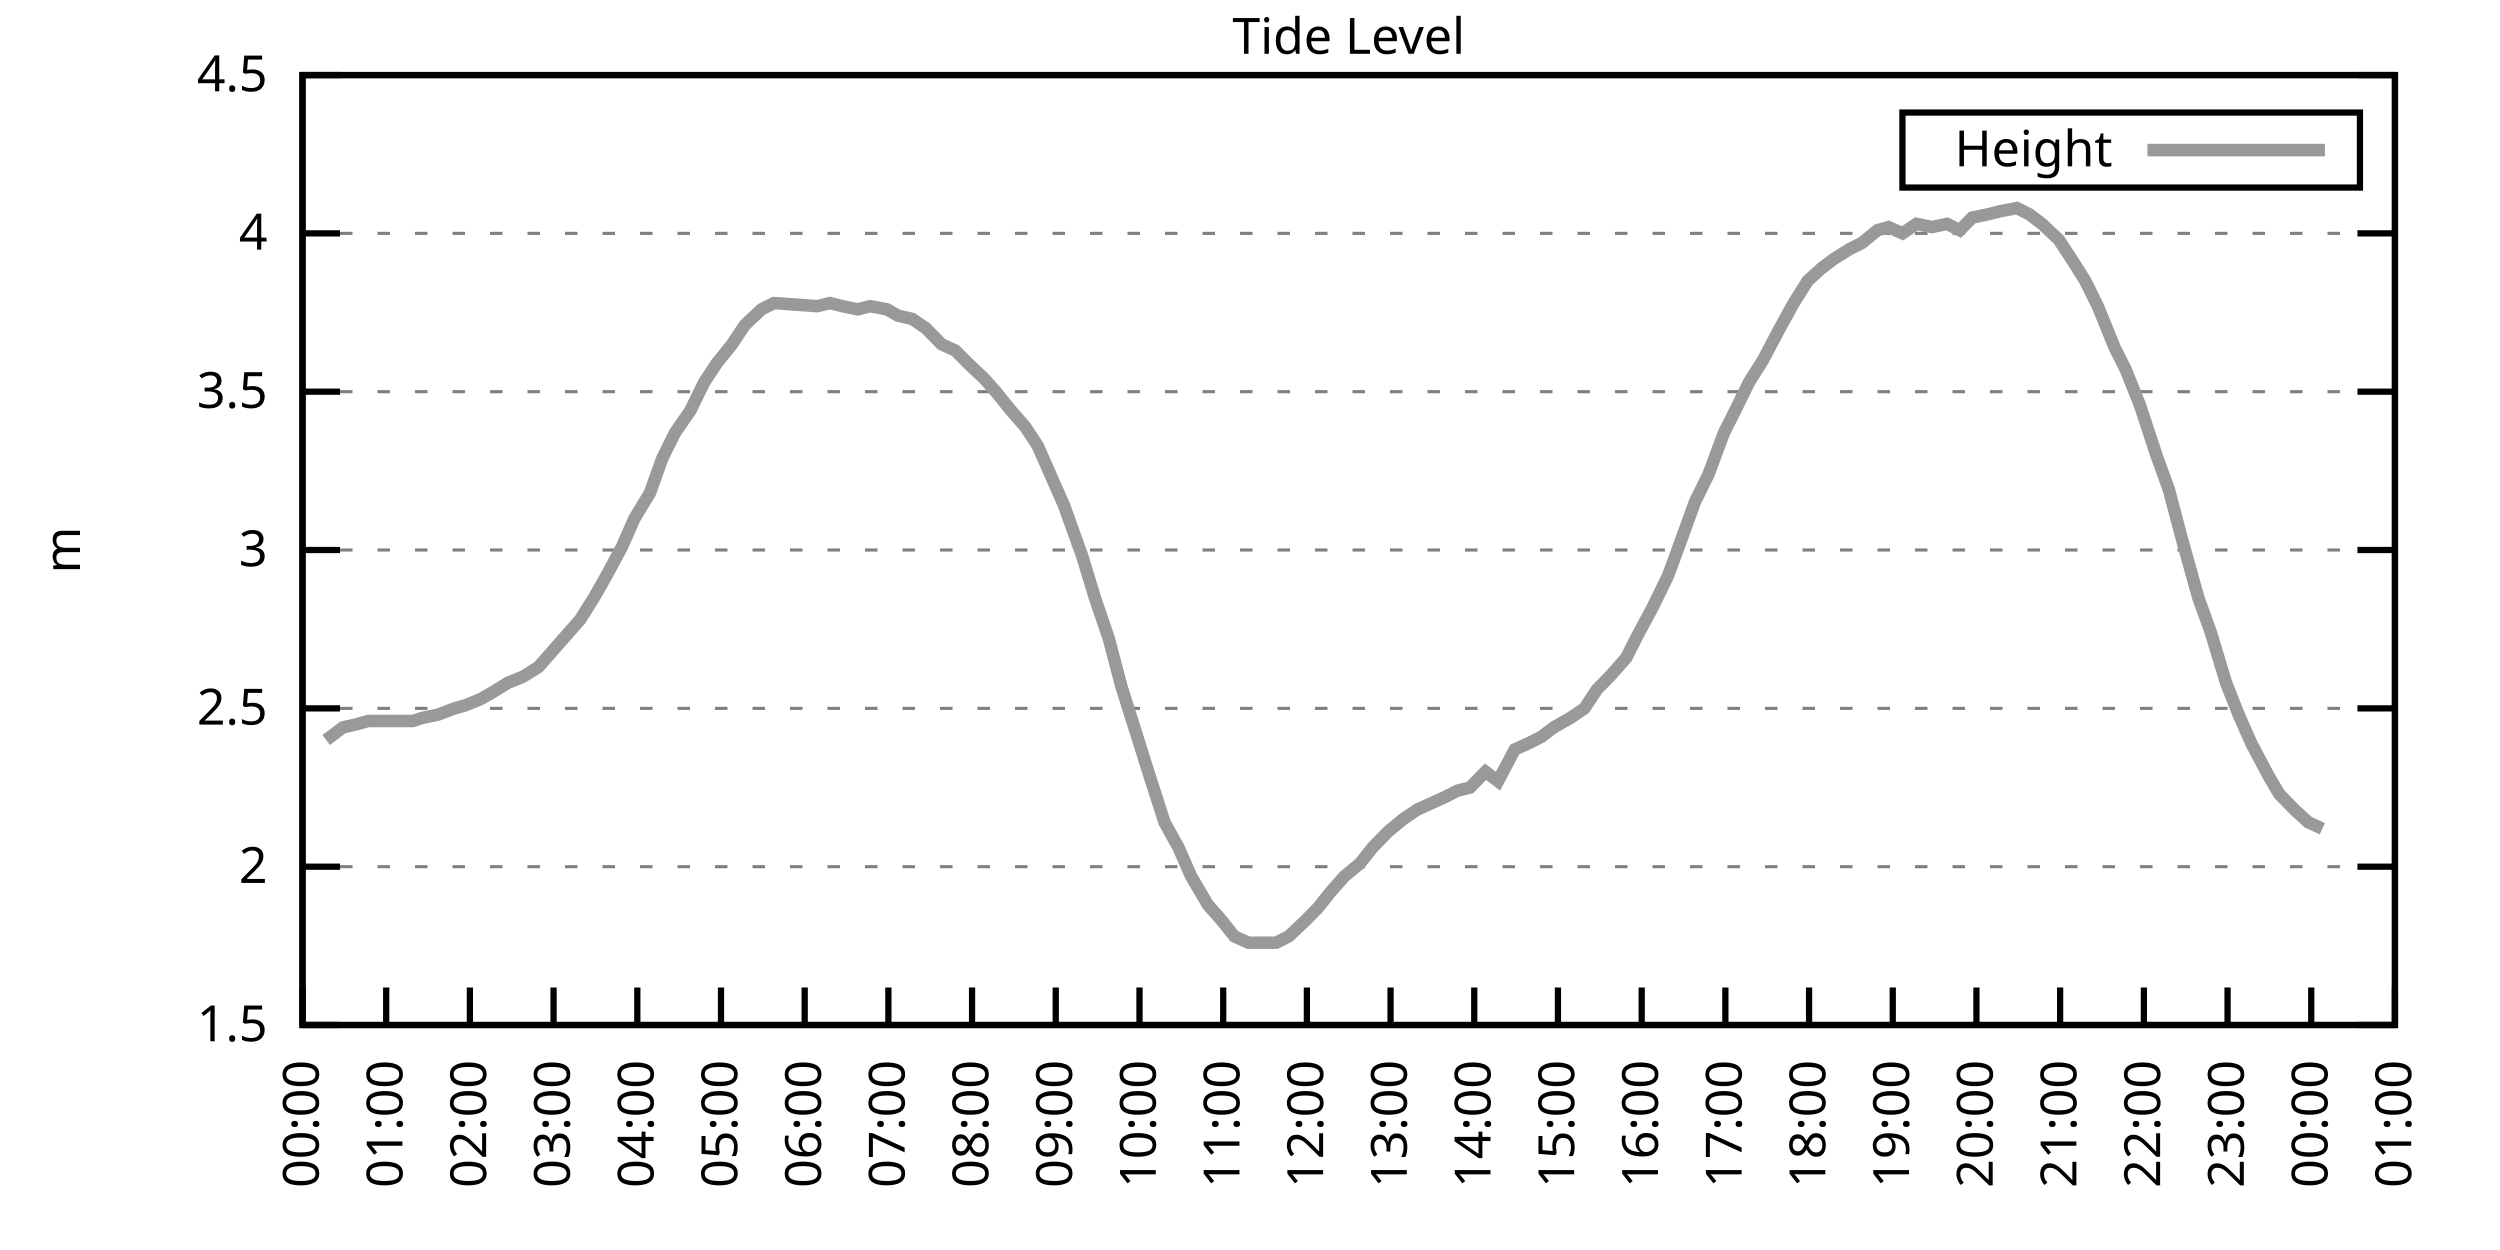
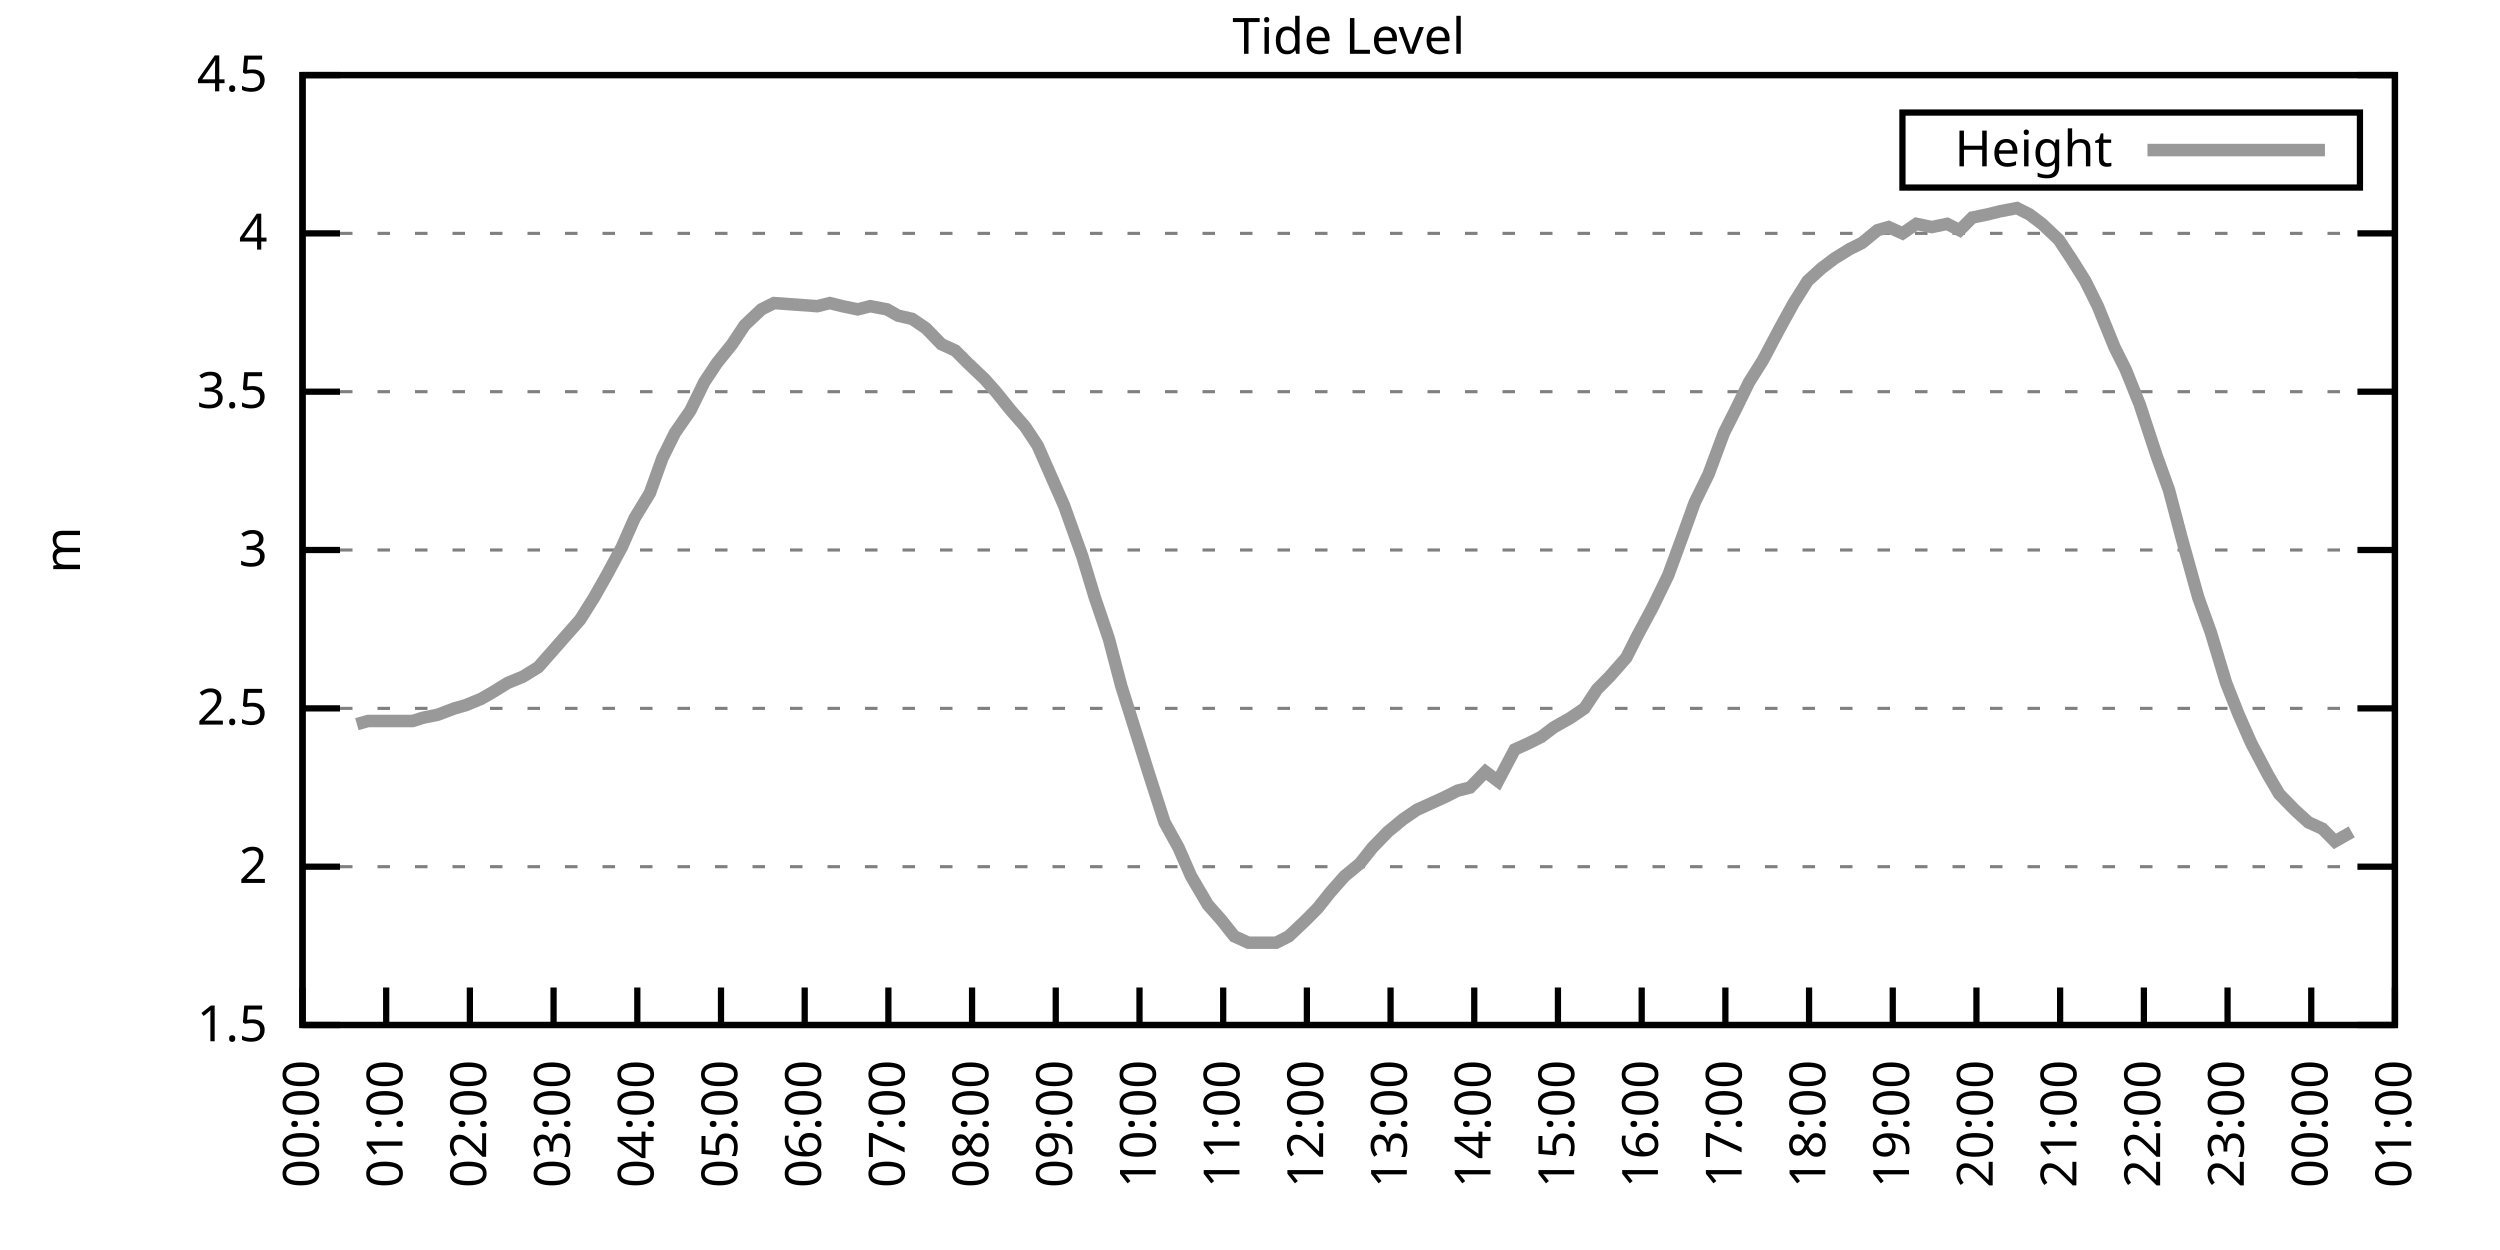
<svg xmlns="http://www.w3.org/2000/svg" xmlns:xlink="http://www.w3.org/1999/xlink" width="400" height="200" viewBox="0 0 400 200">
  <g id="gnuplot_canvas">
    <rect x="0" y="0" width="400" height="200" fill="none" />
    <defs>
      <circle id="gpDot" r="0.5" stroke-width="0.5" stroke="currentColor" />
      <path id="gpPt0" stroke-width="0.333" stroke="currentColor" d="M-1,0 h2 M0,-1 v2" />
      <path id="gpPt1" stroke-width="0.333" stroke="currentColor" d="M-1,-1 L1,1 M1,-1 L-1,1" />
      <path id="gpPt2" stroke-width="0.333" stroke="currentColor" d="M-1,0 L1,0 M0,-1 L0,1 M-1,-1 L1,1 M-1,1 L1,-1" />
      <rect id="gpPt3" stroke-width="0.333" stroke="currentColor" x="-1" y="-1" width="2" height="2" />
      <rect id="gpPt4" stroke-width="0.333" stroke="currentColor" fill="currentColor" x="-1" y="-1" width="2" height="2" />
      <circle id="gpPt5" stroke-width="0.333" stroke="currentColor" cx="0" cy="0" r="1" />
      <use xlink:href="#gpPt5" id="gpPt6" fill="currentColor" stroke="none" />
      <path id="gpPt7" stroke-width="0.333" stroke="currentColor" d="M0,-1.33 L-1.33,0.67 L1.33,0.67 z" />
      <use xlink:href="#gpPt7" id="gpPt8" fill="currentColor" stroke="none" />
      <use xlink:href="#gpPt7" id="gpPt9" stroke="currentColor" transform="rotate(180)" />
      <use xlink:href="#gpPt9" id="gpPt10" fill="currentColor" stroke="none" />
      <use xlink:href="#gpPt3" id="gpPt11" stroke="currentColor" transform="rotate(45)" />
      <use xlink:href="#gpPt11" id="gpPt12" fill="currentColor" stroke="none" />
      <path id="gpPt13" stroke-width="0.333" stroke="currentColor" d="M0,1.330 L1.265,0.411 L0.782,-1.067 L-0.782,-1.076 L-1.265,0.411 z" />
      <use xlink:href="#gpPt13" id="gpPt14" fill="currentColor" stroke="none" />
      <filter id="textbox" filterUnits="objectBoundingBox" x="0" y="0" height="1" width="1">
        <feFlood flood-color="white" flood-opacity="1" result="bgnd" />
        <feComposite in="SourceGraphic" in2="bgnd" operator="atop" />
      </filter>
      <filter id="greybox" filterUnits="objectBoundingBox" x="0" y="0" height="1" width="1">
        <feFlood flood-color="lightgrey" flood-opacity="1" result="grey" />
        <feComposite in="SourceGraphic" in2="grey" operator="atop" />
      </filter>
    </defs>
    <g fill="none" color="white" stroke="currentColor" stroke-width="1.00" stroke-linecap="butt" stroke-linejoin="miter">
</g>
    <g fill="none" color="black" stroke="currentColor" stroke-width="1.00" stroke-linecap="butt" stroke-linejoin="miter">
      <g stroke="none" shape-rendering="crispEdges">
        <polygon fill="rgb(255, 255, 255)" points="48.40,164.00 383.18,164.00 383.18,12.02 48.40,12.02 " />
      </g>
    </g>
    <g fill="none" color="black" stroke="currentColor" stroke-width="1.00" stroke-linecap="butt" stroke-linejoin="miter">
</g>
    <g fill="none" color="black" stroke="black" stroke-width="0.50" stroke-linecap="butt" stroke-linejoin="miter">
</g>
    <g fill="none" color="gray" stroke="currentColor" stroke-width="0.50" stroke-linecap="butt" stroke-linejoin="miter">
      <path stroke="gray" stroke-dasharray="2,4" class="gridline" d="M48.40,164.00 L383.19,164.00  " />
    </g>
    <g fill="none" color="gray" stroke="gray" stroke-width="1.00" stroke-linecap="butt" stroke-linejoin="miter">
</g>
    <g fill="none" color="black" stroke="currentColor" stroke-width="1.00" stroke-linecap="butt" stroke-linejoin="miter">
      <path stroke="black" d="M48.40,164.00 L54.40,164.00 M383.19,164.00 L377.19,164.00  " />
      <g transform="translate(42.80,166.60)" stroke="none" fill="black" font-family="Sans" font-size="8.00" text-anchor="end">
        <text>
          <tspan font-family="Sans"> 1.5</tspan>
        </text>
      </g>
    </g>
    <g fill="none" color="black" stroke="currentColor" stroke-width="1.00" stroke-linecap="butt" stroke-linejoin="miter">
</g>
    <g fill="none" color="black" stroke="black" stroke-width="0.50" stroke-linecap="butt" stroke-linejoin="miter">
</g>
    <g fill="none" color="gray" stroke="currentColor" stroke-width="0.50" stroke-linecap="butt" stroke-linejoin="miter">
      <path stroke="gray" stroke-dasharray="2,4" class="gridline" d="M48.40,138.67 L383.19,138.67  " />
    </g>
    <g fill="none" color="gray" stroke="gray" stroke-width="1.00" stroke-linecap="butt" stroke-linejoin="miter">
</g>
    <g fill="none" color="black" stroke="currentColor" stroke-width="1.00" stroke-linecap="butt" stroke-linejoin="miter">
      <path stroke="black" d="M48.40,138.67 L54.40,138.67 M383.19,138.67 L377.19,138.67  " />
      <g transform="translate(42.80,141.27)" stroke="none" fill="black" font-family="Sans" font-size="8.00" text-anchor="end">
        <text>
          <tspan font-family="Sans"> 2</tspan>
        </text>
      </g>
    </g>
    <g fill="none" color="black" stroke="currentColor" stroke-width="1.00" stroke-linecap="butt" stroke-linejoin="miter">
</g>
    <g fill="none" color="black" stroke="black" stroke-width="0.50" stroke-linecap="butt" stroke-linejoin="miter">
</g>
    <g fill="none" color="gray" stroke="currentColor" stroke-width="0.50" stroke-linecap="butt" stroke-linejoin="miter">
      <path stroke="gray" stroke-dasharray="2,4" class="gridline" d="M48.40,113.34 L383.19,113.34  " />
    </g>
    <g fill="none" color="gray" stroke="gray" stroke-width="1.00" stroke-linecap="butt" stroke-linejoin="miter">
</g>
    <g fill="none" color="black" stroke="currentColor" stroke-width="1.00" stroke-linecap="butt" stroke-linejoin="miter">
      <path stroke="black" d="M48.40,113.34 L54.40,113.34 M383.19,113.34 L377.19,113.34  " />
      <g transform="translate(42.80,115.94)" stroke="none" fill="black" font-family="Sans" font-size="8.00" text-anchor="end">
        <text>
          <tspan font-family="Sans"> 2.5</tspan>
        </text>
      </g>
    </g>
    <g fill="none" color="black" stroke="currentColor" stroke-width="1.00" stroke-linecap="butt" stroke-linejoin="miter">
</g>
    <g fill="none" color="black" stroke="black" stroke-width="0.50" stroke-linecap="butt" stroke-linejoin="miter">
</g>
    <g fill="none" color="gray" stroke="currentColor" stroke-width="0.50" stroke-linecap="butt" stroke-linejoin="miter">
      <path stroke="gray" stroke-dasharray="2,4" class="gridline" d="M48.40,88.00 L383.19,88.00  " />
    </g>
    <g fill="none" color="gray" stroke="gray" stroke-width="1.00" stroke-linecap="butt" stroke-linejoin="miter">
</g>
    <g fill="none" color="black" stroke="currentColor" stroke-width="1.00" stroke-linecap="butt" stroke-linejoin="miter">
      <path stroke="black" d="M48.40,88.00 L54.40,88.00 M383.19,88.00 L377.19,88.00  " />
      <g transform="translate(42.80,90.60)" stroke="none" fill="black" font-family="Sans" font-size="8.00" text-anchor="end">
        <text>
          <tspan font-family="Sans"> 3</tspan>
        </text>
      </g>
    </g>
    <g fill="none" color="black" stroke="currentColor" stroke-width="1.00" stroke-linecap="butt" stroke-linejoin="miter">
</g>
    <g fill="none" color="black" stroke="black" stroke-width="0.50" stroke-linecap="butt" stroke-linejoin="miter">
</g>
    <g fill="none" color="gray" stroke="currentColor" stroke-width="0.50" stroke-linecap="butt" stroke-linejoin="miter">
      <path stroke="gray" stroke-dasharray="2,4" class="gridline" d="M48.40,62.67 L383.19,62.67  " />
    </g>
    <g fill="none" color="gray" stroke="gray" stroke-width="1.00" stroke-linecap="butt" stroke-linejoin="miter">
</g>
    <g fill="none" color="black" stroke="currentColor" stroke-width="1.00" stroke-linecap="butt" stroke-linejoin="miter">
      <path stroke="black" d="M48.40,62.67 L54.40,62.67 M383.19,62.67 L377.19,62.67  " />
      <g transform="translate(42.80,65.27)" stroke="none" fill="black" font-family="Sans" font-size="8.00" text-anchor="end">
        <text>
          <tspan font-family="Sans"> 3.5</tspan>
        </text>
      </g>
    </g>
    <g fill="none" color="black" stroke="currentColor" stroke-width="1.00" stroke-linecap="butt" stroke-linejoin="miter">
</g>
    <g fill="none" color="black" stroke="black" stroke-width="0.50" stroke-linecap="butt" stroke-linejoin="miter">
</g>
    <g fill="none" color="gray" stroke="currentColor" stroke-width="0.50" stroke-linecap="butt" stroke-linejoin="miter">
      <path stroke="gray" stroke-dasharray="2,4" class="gridline" d="M48.40,37.34 L383.19,37.34  " />
    </g>
    <g fill="none" color="gray" stroke="gray" stroke-width="1.00" stroke-linecap="butt" stroke-linejoin="miter">
</g>
    <g fill="none" color="black" stroke="currentColor" stroke-width="1.00" stroke-linecap="butt" stroke-linejoin="miter">
      <path stroke="black" d="M48.40,37.34 L54.40,37.34 M383.19,37.34 L377.19,37.34  " />
      <g transform="translate(42.80,39.94)" stroke="none" fill="black" font-family="Sans" font-size="8.00" text-anchor="end">
        <text>
          <tspan font-family="Sans"> 4</tspan>
        </text>
      </g>
    </g>
    <g fill="none" color="black" stroke="currentColor" stroke-width="1.00" stroke-linecap="butt" stroke-linejoin="miter">
</g>
    <g fill="none" color="black" stroke="black" stroke-width="0.50" stroke-linecap="butt" stroke-linejoin="miter">
</g>
    <g fill="none" color="gray" stroke="currentColor" stroke-width="0.50" stroke-linecap="butt" stroke-linejoin="miter">
      <path stroke="gray" stroke-dasharray="2,4" class="gridline" d="M48.40,12.01 L383.19,12.01  " />
    </g>
    <g fill="none" color="gray" stroke="gray" stroke-width="1.00" stroke-linecap="butt" stroke-linejoin="miter">
</g>
    <g fill="none" color="black" stroke="currentColor" stroke-width="1.00" stroke-linecap="butt" stroke-linejoin="miter">
      <path stroke="black" d="M48.40,12.01 L54.40,12.01 M383.19,12.01 L377.19,12.01  " />
      <g transform="translate(42.80,14.61)" stroke="none" fill="black" font-family="Sans" font-size="8.00" text-anchor="end">
        <text>
          <tspan font-family="Sans"> 4.5</tspan>
        </text>
      </g>
    </g>
    <g fill="none" color="black" stroke="currentColor" stroke-width="1.00" stroke-linecap="butt" stroke-linejoin="miter">
      <path stroke="black" d="M48.40,164.00 L48.40,158.00  " />
      <g transform="translate(51.00,169.60) rotate(270.00)" stroke="none" fill="black" font-family="Sans" font-size="8.00" text-anchor="end">
        <text>
          <tspan font-family="Sans">00:00</tspan>
        </text>
      </g>
    </g>
    <g fill="none" color="black" stroke="currentColor" stroke-width="1.00" stroke-linecap="butt" stroke-linejoin="miter">
      <path stroke="black" d="M61.79,164.00 L61.79,158.00  " />
      <g transform="translate(64.39,169.60) rotate(270.00)" stroke="none" fill="black" font-family="Sans" font-size="8.00" text-anchor="end">
        <text>
          <tspan font-family="Sans">01:00</tspan>
        </text>
      </g>
    </g>
    <g fill="none" color="black" stroke="currentColor" stroke-width="1.00" stroke-linecap="butt" stroke-linejoin="miter">
      <path stroke="black" d="M75.18,164.00 L75.18,158.00  " />
      <g transform="translate(77.78,169.60) rotate(270.00)" stroke="none" fill="black" font-family="Sans" font-size="8.00" text-anchor="end">
        <text>
          <tspan font-family="Sans">02:00</tspan>
        </text>
      </g>
    </g>
    <g fill="none" color="black" stroke="currentColor" stroke-width="1.00" stroke-linecap="butt" stroke-linejoin="miter">
      <path stroke="black" d="M88.57,164.00 L88.57,158.00  " />
      <g transform="translate(91.17,169.60) rotate(270.00)" stroke="none" fill="black" font-family="Sans" font-size="8.00" text-anchor="end">
        <text>
          <tspan font-family="Sans">03:00</tspan>
        </text>
      </g>
    </g>
    <g fill="none" color="black" stroke="currentColor" stroke-width="1.00" stroke-linecap="butt" stroke-linejoin="miter">
      <path stroke="black" d="M101.97,164.00 L101.97,158.00  " />
      <g transform="translate(104.57,169.60) rotate(270.00)" stroke="none" fill="black" font-family="Sans" font-size="8.00" text-anchor="end">
        <text>
          <tspan font-family="Sans">04:00</tspan>
        </text>
      </g>
    </g>
    <g fill="none" color="black" stroke="currentColor" stroke-width="1.00" stroke-linecap="butt" stroke-linejoin="miter">
      <path stroke="black" d="M115.36,164.00 L115.36,158.00  " />
      <g transform="translate(117.96,169.60) rotate(270.00)" stroke="none" fill="black" font-family="Sans" font-size="8.00" text-anchor="end">
        <text>
          <tspan font-family="Sans">05:00</tspan>
        </text>
      </g>
    </g>
    <g fill="none" color="black" stroke="currentColor" stroke-width="1.00" stroke-linecap="butt" stroke-linejoin="miter">
      <path stroke="black" d="M128.75,164.00 L128.75,158.00  " />
      <g transform="translate(131.35,169.60) rotate(270.00)" stroke="none" fill="black" font-family="Sans" font-size="8.00" text-anchor="end">
        <text>
          <tspan font-family="Sans">06:00</tspan>
        </text>
      </g>
    </g>
    <g fill="none" color="black" stroke="currentColor" stroke-width="1.00" stroke-linecap="butt" stroke-linejoin="miter">
      <path stroke="black" d="M142.14,164.00 L142.14,158.00  " />
      <g transform="translate(144.74,169.60) rotate(270.00)" stroke="none" fill="black" font-family="Sans" font-size="8.00" text-anchor="end">
        <text>
          <tspan font-family="Sans">07:00</tspan>
        </text>
      </g>
    </g>
    <g fill="none" color="black" stroke="currentColor" stroke-width="1.00" stroke-linecap="butt" stroke-linejoin="miter">
      <path stroke="black" d="M155.53,164.00 L155.53,158.00  " />
      <g transform="translate(158.13,169.60) rotate(270.00)" stroke="none" fill="black" font-family="Sans" font-size="8.00" text-anchor="end">
        <text>
          <tspan font-family="Sans">08:00</tspan>
        </text>
      </g>
    </g>
    <g fill="none" color="black" stroke="currentColor" stroke-width="1.00" stroke-linecap="butt" stroke-linejoin="miter">
      <path stroke="black" d="M168.92,164.00 L168.92,158.00  " />
      <g transform="translate(171.52,169.60) rotate(270.00)" stroke="none" fill="black" font-family="Sans" font-size="8.00" text-anchor="end">
        <text>
          <tspan font-family="Sans">09:00</tspan>
        </text>
      </g>
    </g>
    <g fill="none" color="black" stroke="currentColor" stroke-width="1.00" stroke-linecap="butt" stroke-linejoin="miter">
      <path stroke="black" d="M182.32,164.00 L182.32,158.00  " />
      <g transform="translate(184.92,169.60) rotate(270.00)" stroke="none" fill="black" font-family="Sans" font-size="8.00" text-anchor="end">
        <text>
          <tspan font-family="Sans">10:00</tspan>
        </text>
      </g>
    </g>
    <g fill="none" color="black" stroke="currentColor" stroke-width="1.00" stroke-linecap="butt" stroke-linejoin="miter">
      <path stroke="black" d="M195.71,164.00 L195.71,158.00  " />
      <g transform="translate(198.31,169.60) rotate(270.00)" stroke="none" fill="black" font-family="Sans" font-size="8.00" text-anchor="end">
        <text>
          <tspan font-family="Sans">11:00</tspan>
        </text>
      </g>
    </g>
    <g fill="none" color="black" stroke="currentColor" stroke-width="1.00" stroke-linecap="butt" stroke-linejoin="miter">
      <path stroke="black" d="M209.10,164.00 L209.10,158.00  " />
      <g transform="translate(211.70,169.60) rotate(270.00)" stroke="none" fill="black" font-family="Sans" font-size="8.00" text-anchor="end">
        <text>
          <tspan font-family="Sans">12:00</tspan>
        </text>
      </g>
    </g>
    <g fill="none" color="black" stroke="currentColor" stroke-width="1.00" stroke-linecap="butt" stroke-linejoin="miter">
      <path stroke="black" d="M222.49,164.00 L222.49,158.00  " />
      <g transform="translate(225.09,169.60) rotate(270.00)" stroke="none" fill="black" font-family="Sans" font-size="8.00" text-anchor="end">
        <text>
          <tspan font-family="Sans">13:00</tspan>
        </text>
      </g>
    </g>
    <g fill="none" color="black" stroke="currentColor" stroke-width="1.00" stroke-linecap="butt" stroke-linejoin="miter">
      <path stroke="black" d="M235.88,164.00 L235.88,158.00  " />
      <g transform="translate(238.48,169.60) rotate(270.00)" stroke="none" fill="black" font-family="Sans" font-size="8.00" text-anchor="end">
        <text>
          <tspan font-family="Sans">14:00</tspan>
        </text>
      </g>
    </g>
    <g fill="none" color="black" stroke="currentColor" stroke-width="1.00" stroke-linecap="butt" stroke-linejoin="miter">
      <path stroke="black" d="M249.27,164.00 L249.27,158.00  " />
      <g transform="translate(251.87,169.60) rotate(270.00)" stroke="none" fill="black" font-family="Sans" font-size="8.00" text-anchor="end">
        <text>
          <tspan font-family="Sans">15:00</tspan>
        </text>
      </g>
    </g>
    <g fill="none" color="black" stroke="currentColor" stroke-width="1.00" stroke-linecap="butt" stroke-linejoin="miter">
      <path stroke="black" d="M262.67,164.00 L262.67,158.00  " />
      <g transform="translate(265.27,169.60) rotate(270.00)" stroke="none" fill="black" font-family="Sans" font-size="8.00" text-anchor="end">
        <text>
          <tspan font-family="Sans">16:00</tspan>
        </text>
      </g>
    </g>
    <g fill="none" color="black" stroke="currentColor" stroke-width="1.00" stroke-linecap="butt" stroke-linejoin="miter">
      <path stroke="black" d="M276.06,164.00 L276.06,158.00  " />
      <g transform="translate(278.66,169.60) rotate(270.00)" stroke="none" fill="black" font-family="Sans" font-size="8.00" text-anchor="end">
        <text>
          <tspan font-family="Sans">17:00</tspan>
        </text>
      </g>
    </g>
    <g fill="none" color="black" stroke="currentColor" stroke-width="1.00" stroke-linecap="butt" stroke-linejoin="miter">
      <path stroke="black" d="M289.45,164.00 L289.45,158.00  " />
      <g transform="translate(292.05,169.60) rotate(270.00)" stroke="none" fill="black" font-family="Sans" font-size="8.00" text-anchor="end">
        <text>
          <tspan font-family="Sans">18:00</tspan>
        </text>
      </g>
    </g>
    <g fill="none" color="black" stroke="currentColor" stroke-width="1.00" stroke-linecap="butt" stroke-linejoin="miter">
      <path stroke="black" d="M302.84,164.00 L302.84,158.00  " />
      <g transform="translate(305.44,169.60) rotate(270.00)" stroke="none" fill="black" font-family="Sans" font-size="8.00" text-anchor="end">
        <text>
          <tspan font-family="Sans">19:00</tspan>
        </text>
      </g>
    </g>
    <g fill="none" color="black" stroke="currentColor" stroke-width="1.00" stroke-linecap="butt" stroke-linejoin="miter">
      <path stroke="black" d="M316.23,164.00 L316.23,158.00  " />
      <g transform="translate(318.83,169.60) rotate(270.00)" stroke="none" fill="black" font-family="Sans" font-size="8.00" text-anchor="end">
        <text>
          <tspan font-family="Sans">20:00</tspan>
        </text>
      </g>
    </g>
    <g fill="none" color="black" stroke="currentColor" stroke-width="1.00" stroke-linecap="butt" stroke-linejoin="miter">
      <path stroke="black" d="M329.62,164.00 L329.62,158.00  " />
      <g transform="translate(332.22,169.60) rotate(270.00)" stroke="none" fill="black" font-family="Sans" font-size="8.00" text-anchor="end">
        <text>
          <tspan font-family="Sans">21:00</tspan>
        </text>
      </g>
    </g>
    <g fill="none" color="black" stroke="currentColor" stroke-width="1.00" stroke-linecap="butt" stroke-linejoin="miter">
      <path stroke="black" d="M343.02,164.00 L343.02,158.00  " />
      <g transform="translate(345.62,169.60) rotate(270.00)" stroke="none" fill="black" font-family="Sans" font-size="8.00" text-anchor="end">
        <text>
          <tspan font-family="Sans">22:00</tspan>
        </text>
      </g>
    </g>
    <g fill="none" color="black" stroke="currentColor" stroke-width="1.00" stroke-linecap="butt" stroke-linejoin="miter">
      <path stroke="black" d="M356.41,164.00 L356.41,158.00  " />
      <g transform="translate(359.01,169.60) rotate(270.00)" stroke="none" fill="black" font-family="Sans" font-size="8.00" text-anchor="end">
        <text>
          <tspan font-family="Sans">23:00</tspan>
        </text>
      </g>
    </g>
    <g fill="none" color="black" stroke="currentColor" stroke-width="1.00" stroke-linecap="butt" stroke-linejoin="miter">
      <path stroke="black" d="M369.80,164.00 L369.80,158.00  " />
      <g transform="translate(372.40,169.60) rotate(270.00)" stroke="none" fill="black" font-family="Sans" font-size="8.00" text-anchor="end">
        <text>
          <tspan font-family="Sans">00:00</tspan>
        </text>
      </g>
    </g>
    <g fill="none" color="black" stroke="currentColor" stroke-width="1.00" stroke-linecap="butt" stroke-linejoin="miter">
      <path stroke="black" d="M383.19,164.00 L383.19,158.00  " />
      <g transform="translate(385.79,169.60) rotate(270.00)" stroke="none" fill="black" font-family="Sans" font-size="8.00" text-anchor="end">
        <text>
          <tspan font-family="Sans">01:00</tspan>
        </text>
      </g>
    </g>
    <g fill="none" color="black" stroke="currentColor" stroke-width="1.00" stroke-linecap="butt" stroke-linejoin="miter">
</g>
    <g fill="none" color="black" stroke="currentColor" stroke-width="1.00" stroke-linecap="butt" stroke-linejoin="miter">
      <path stroke="black" d="M48.40,12.01 L48.40,164.00 L383.19,164.00 L383.19,12.01 L48.40,12.01 Z  " />
    </g>
    <g fill="none" color="black" stroke="currentColor" stroke-width="1.00" stroke-linecap="butt" stroke-linejoin="miter">
</g>
    <g fill="none" color="black" stroke="currentColor" stroke-width="1.00" stroke-linecap="butt" stroke-linejoin="miter">
      <path stroke="black" d="M304.39,30.01 L304.39,18.01 L377.59,18.01 L377.59,30.01 L304.39,30.01 Z  " />
    </g>
    <g id="Tide_level_plot_1">
      <g fill="none" color="white" stroke="black" stroke-width="2.00" stroke-linecap="butt" stroke-linejoin="miter">
</g>
      <g fill="none" color="black" stroke="currentColor" stroke-width="2.00" stroke-linecap="butt" stroke-linejoin="miter">
        <g transform="translate(337.99,26.61)" stroke="none" fill="black" font-family="Sans" font-size="8.00" text-anchor="end">
          <text>
            <tspan font-family="Sans">Height</tspan>
          </text>
        </g>
      </g>
      <g fill="none" color="black" stroke="currentColor" stroke-width="2.00" stroke-linecap="butt" stroke-linejoin="miter">
-         <path stroke="rgb(153, 153, 153)" d="M343.59,24.01 L371.99,24.01 M52.19,118.40 L54.87,116.38 L57.10,115.87 L58.89,115.36 L61.57,115.36 L63.80,115.36   L66.03,115.36 L67.59,114.86 L70.05,114.35 L72.73,113.34 L74.51,112.83 L76.97,111.82 L78.75,110.80 L81.21,109.28   L83.66,108.27 L86.12,106.75 L88.35,104.22 L90.58,101.68 L92.82,99.15 L95.05,95.60 L97.06,92.06 L99.51,87.50   L101.52,82.94 L103.98,78.89 L105.98,73.31 L107.99,69.26 L110.45,65.71 L112.68,61.15 L114.69,58.11 L117.14,55.07   L119.15,52.03 L121.83,49.50 L123.84,48.49 L130.76,48.99 L132.77,48.49 L134.78,48.99 L137.23,49.50 L139.24,48.99   L141.92,49.50 L143.70,50.51 L145.94,51.02 L148.17,52.54 L150.62,55.07 L152.85,56.09 L154.86,58.11 L157.54,60.65   L159.33,62.67 L161.78,65.71 L164.01,68.25 L166.02,71.29 L168.25,76.35 L170.26,80.91 L173.17,89.02 L175.17,95.60   L177.41,102.19 L179.41,109.79 L181.65,116.88 L183.88,123.98 L186.33,131.58 L188.57,135.63 L190.57,140.19 L193.25,144.75   L195.48,147.28 L197.49,149.81 L199.73,150.83 L201.73,150.83 L204.19,150.83 L206.20,149.81 L208.88,147.28 L210.88,145.25   L212.89,142.72 L215.13,140.19 L217.58,138.16 L219.59,135.63 L222.04,133.10 L224.50,131.07 L226.73,129.55 L228.96,128.54   L231.20,127.52 L233.20,126.51 L235.21,126.00 L237.67,123.47 L239.68,124.99 L242.36,119.92 L244.59,118.91 L246.60,117.90   L248.60,116.38 L251.28,114.86 L253.51,113.34 L255.52,110.30 L257.53,108.27 L260.21,105.23 L262.00,101.68 L264.45,97.12   L266.91,92.06 L269.14,85.98 L271.15,80.41 L273.38,75.85 L275.83,69.26 L277.62,65.71 L279.85,61.15 L282.08,57.61   L284.76,52.54 L286.99,48.49 L289.23,44.94 L291.46,42.91 L293.47,41.39 L295.92,39.87 L297.93,38.86 L300.39,36.84   L302.17,36.33 L304.40,37.34 L306.63,35.82 L309.09,36.33 L311.54,35.82 L313.55,36.84 L315.56,34.81 L318.02,34.30   L320.03,33.80 L322.70,33.29 L324.71,34.30 L326.72,35.82 L329.40,38.35 L331.41,41.39 L333.64,44.94 L335.65,48.99   L338.33,55.58 L340.11,59.13 L342.35,64.70 L345.02,72.81 L347.03,78.38 L349.04,85.98 L351.72,95.60 L353.73,101.18   L356.18,109.28 L358.19,114.35 L360.20,118.91 L362.88,123.98 L364.66,127.02 L367.12,129.55 L369.35,131.58 L371.58,132.59    " />
+         <path stroke="rgb(153, 153, 153)" d="M343.59,24.01 L371.99,24.01 M57.10,115.87 L58.89,115.36 L61.57,115.36 L63.80,115.36 L66.03,115.36 L67.59,114.86   L70.05,114.35 L72.73,113.34 L74.51,112.83 L76.97,111.82 L78.75,110.80 L81.21,109.28 L83.66,108.27 L86.12,106.75   L88.35,104.22 L90.58,101.68 L92.82,99.15 L95.05,95.60 L97.06,92.06 L99.51,87.50 L101.52,82.94 L103.98,78.89   L105.98,73.31 L107.99,69.26 L110.45,65.71 L112.68,61.15 L114.69,58.11 L117.14,55.07 L119.15,52.03 L121.83,49.50   L123.84,48.49 L130.76,48.99 L132.77,48.49 L134.78,48.99 L137.23,49.50 L139.24,48.99 L141.92,49.50 L143.70,50.51   L145.94,51.02 L148.17,52.54 L150.62,55.07 L152.85,56.09 L154.86,58.11 L157.54,60.65 L159.33,62.67 L161.78,65.71   L164.01,68.25 L166.02,71.29 L168.25,76.35 L170.26,80.91 L173.17,89.02 L175.17,95.60 L177.41,102.19 L179.41,109.79   L181.65,116.88 L183.88,123.98 L186.33,131.58 L188.57,135.63 L190.57,140.19 L193.25,144.75 L195.48,147.28 L197.49,149.81   L199.73,150.83 L201.73,150.83 L204.19,150.83 L206.20,149.81 L208.88,147.28 L210.88,145.25 L212.89,142.72 L215.13,140.19   L217.58,138.16 L219.59,135.63 L222.04,133.10 L224.50,131.07 L226.73,129.55 L228.96,128.54 L231.20,127.52 L233.20,126.51   L235.21,126.00 L237.67,123.47 L239.68,124.99 L242.36,119.92 L244.59,118.91 L246.60,117.90 L248.60,116.38 L251.28,114.86   L253.51,113.34 L255.52,110.30 L257.53,108.27 L260.21,105.23 L262.00,101.68 L264.45,97.12 L266.91,92.06 L269.14,85.98   L271.15,80.41 L273.38,75.85 L275.83,69.26 L277.62,65.71 L279.85,61.15 L282.08,57.61 L284.76,52.54 L286.99,48.49   L289.23,44.94 L291.46,42.91 L293.47,41.39 L295.92,39.87 L297.93,38.86 L300.39,36.84 L302.17,36.33 L304.40,37.34   L306.63,35.82 L309.09,36.33 L311.54,35.82 L313.55,36.84 L315.56,34.81 L318.02,34.30 L320.03,33.80 L322.70,33.29   L324.71,34.30 L326.72,35.82 L329.40,38.35 L331.41,41.39 L333.64,44.94 L335.65,48.99 L338.33,55.58 L340.11,59.13   L342.35,64.70 L345.02,72.81 L347.03,78.38 L349.04,85.98 L351.72,95.60 L353.73,101.18 L356.18,109.28 L358.19,114.35   L360.20,118.91 L362.88,123.98 L364.66,127.02 L367.12,129.55 L369.35,131.58 L371.58,132.59 L373.59,134.62 L376.27,133.10    " />
      </g>
    </g>
    <g fill="none" color="black" stroke="currentColor" stroke-width="2.00" stroke-linecap="butt" stroke-linejoin="miter">
</g>
    <g fill="none" color="black" stroke="black" stroke-width="1.00" stroke-linecap="butt" stroke-linejoin="miter">
</g>
    <g fill="none" color="black" stroke="currentColor" stroke-width="1.00" stroke-linecap="butt" stroke-linejoin="miter">
      <path stroke="black" d="M48.40,12.01 L48.40,164.00 L383.19,164.00 L383.19,12.01 L48.40,12.01 Z  " />
      <g transform="translate(12.80,88.01) rotate(270.00)" stroke="none" fill="black" font-family="Sans" font-size="8.00" text-anchor="middle">
        <text>
          <tspan font-family="Sans">m</tspan>
        </text>
      </g>
    </g>
    <g fill="none" color="black" stroke="currentColor" stroke-width="1.00" stroke-linecap="butt" stroke-linejoin="miter">
</g>
    <g fill="none" color="black" stroke="currentColor" stroke-width="1.00" stroke-linecap="butt" stroke-linejoin="miter">
      <g transform="translate(215.79,8.61)" stroke="none" fill="black" font-family="Sans" font-size="8.00" text-anchor="middle">
        <text>
          <tspan font-family="Sans">Tide Level</tspan>
        </text>
      </g>
    </g>
    <g fill="none" color="black" stroke="currentColor" stroke-width="1.00" stroke-linecap="butt" stroke-linejoin="miter">
</g>
  </g>
</svg>
